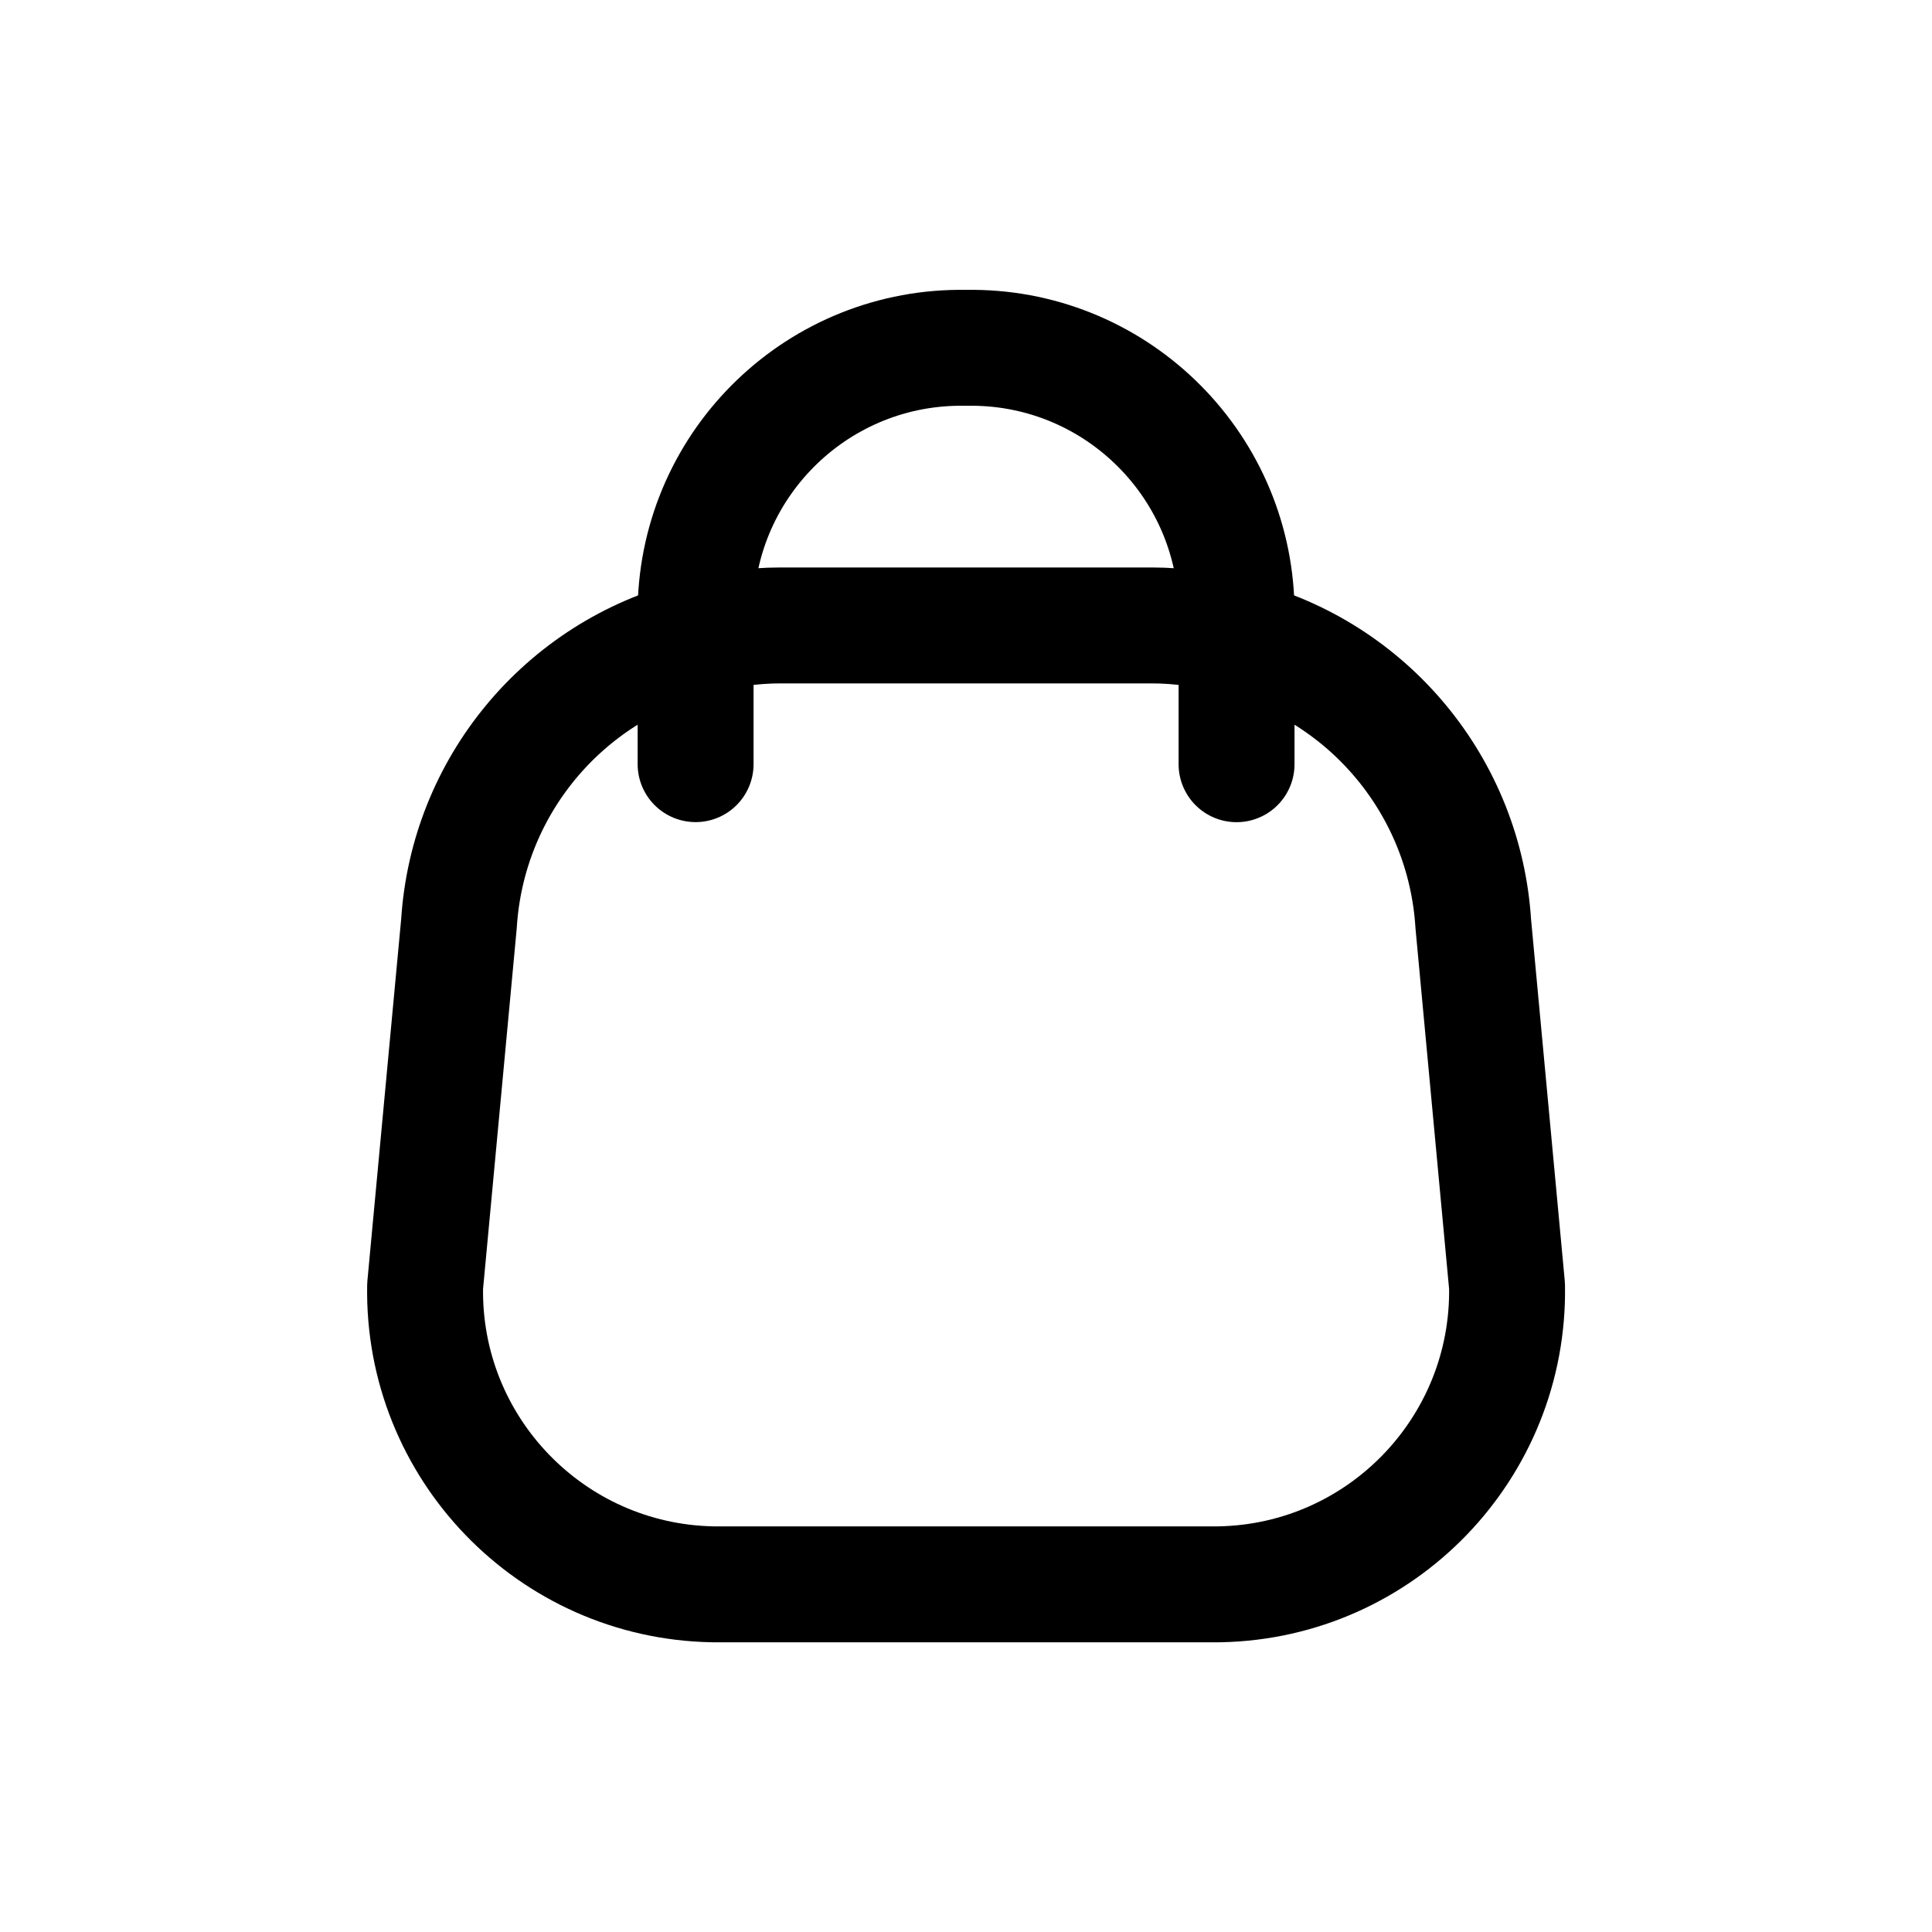
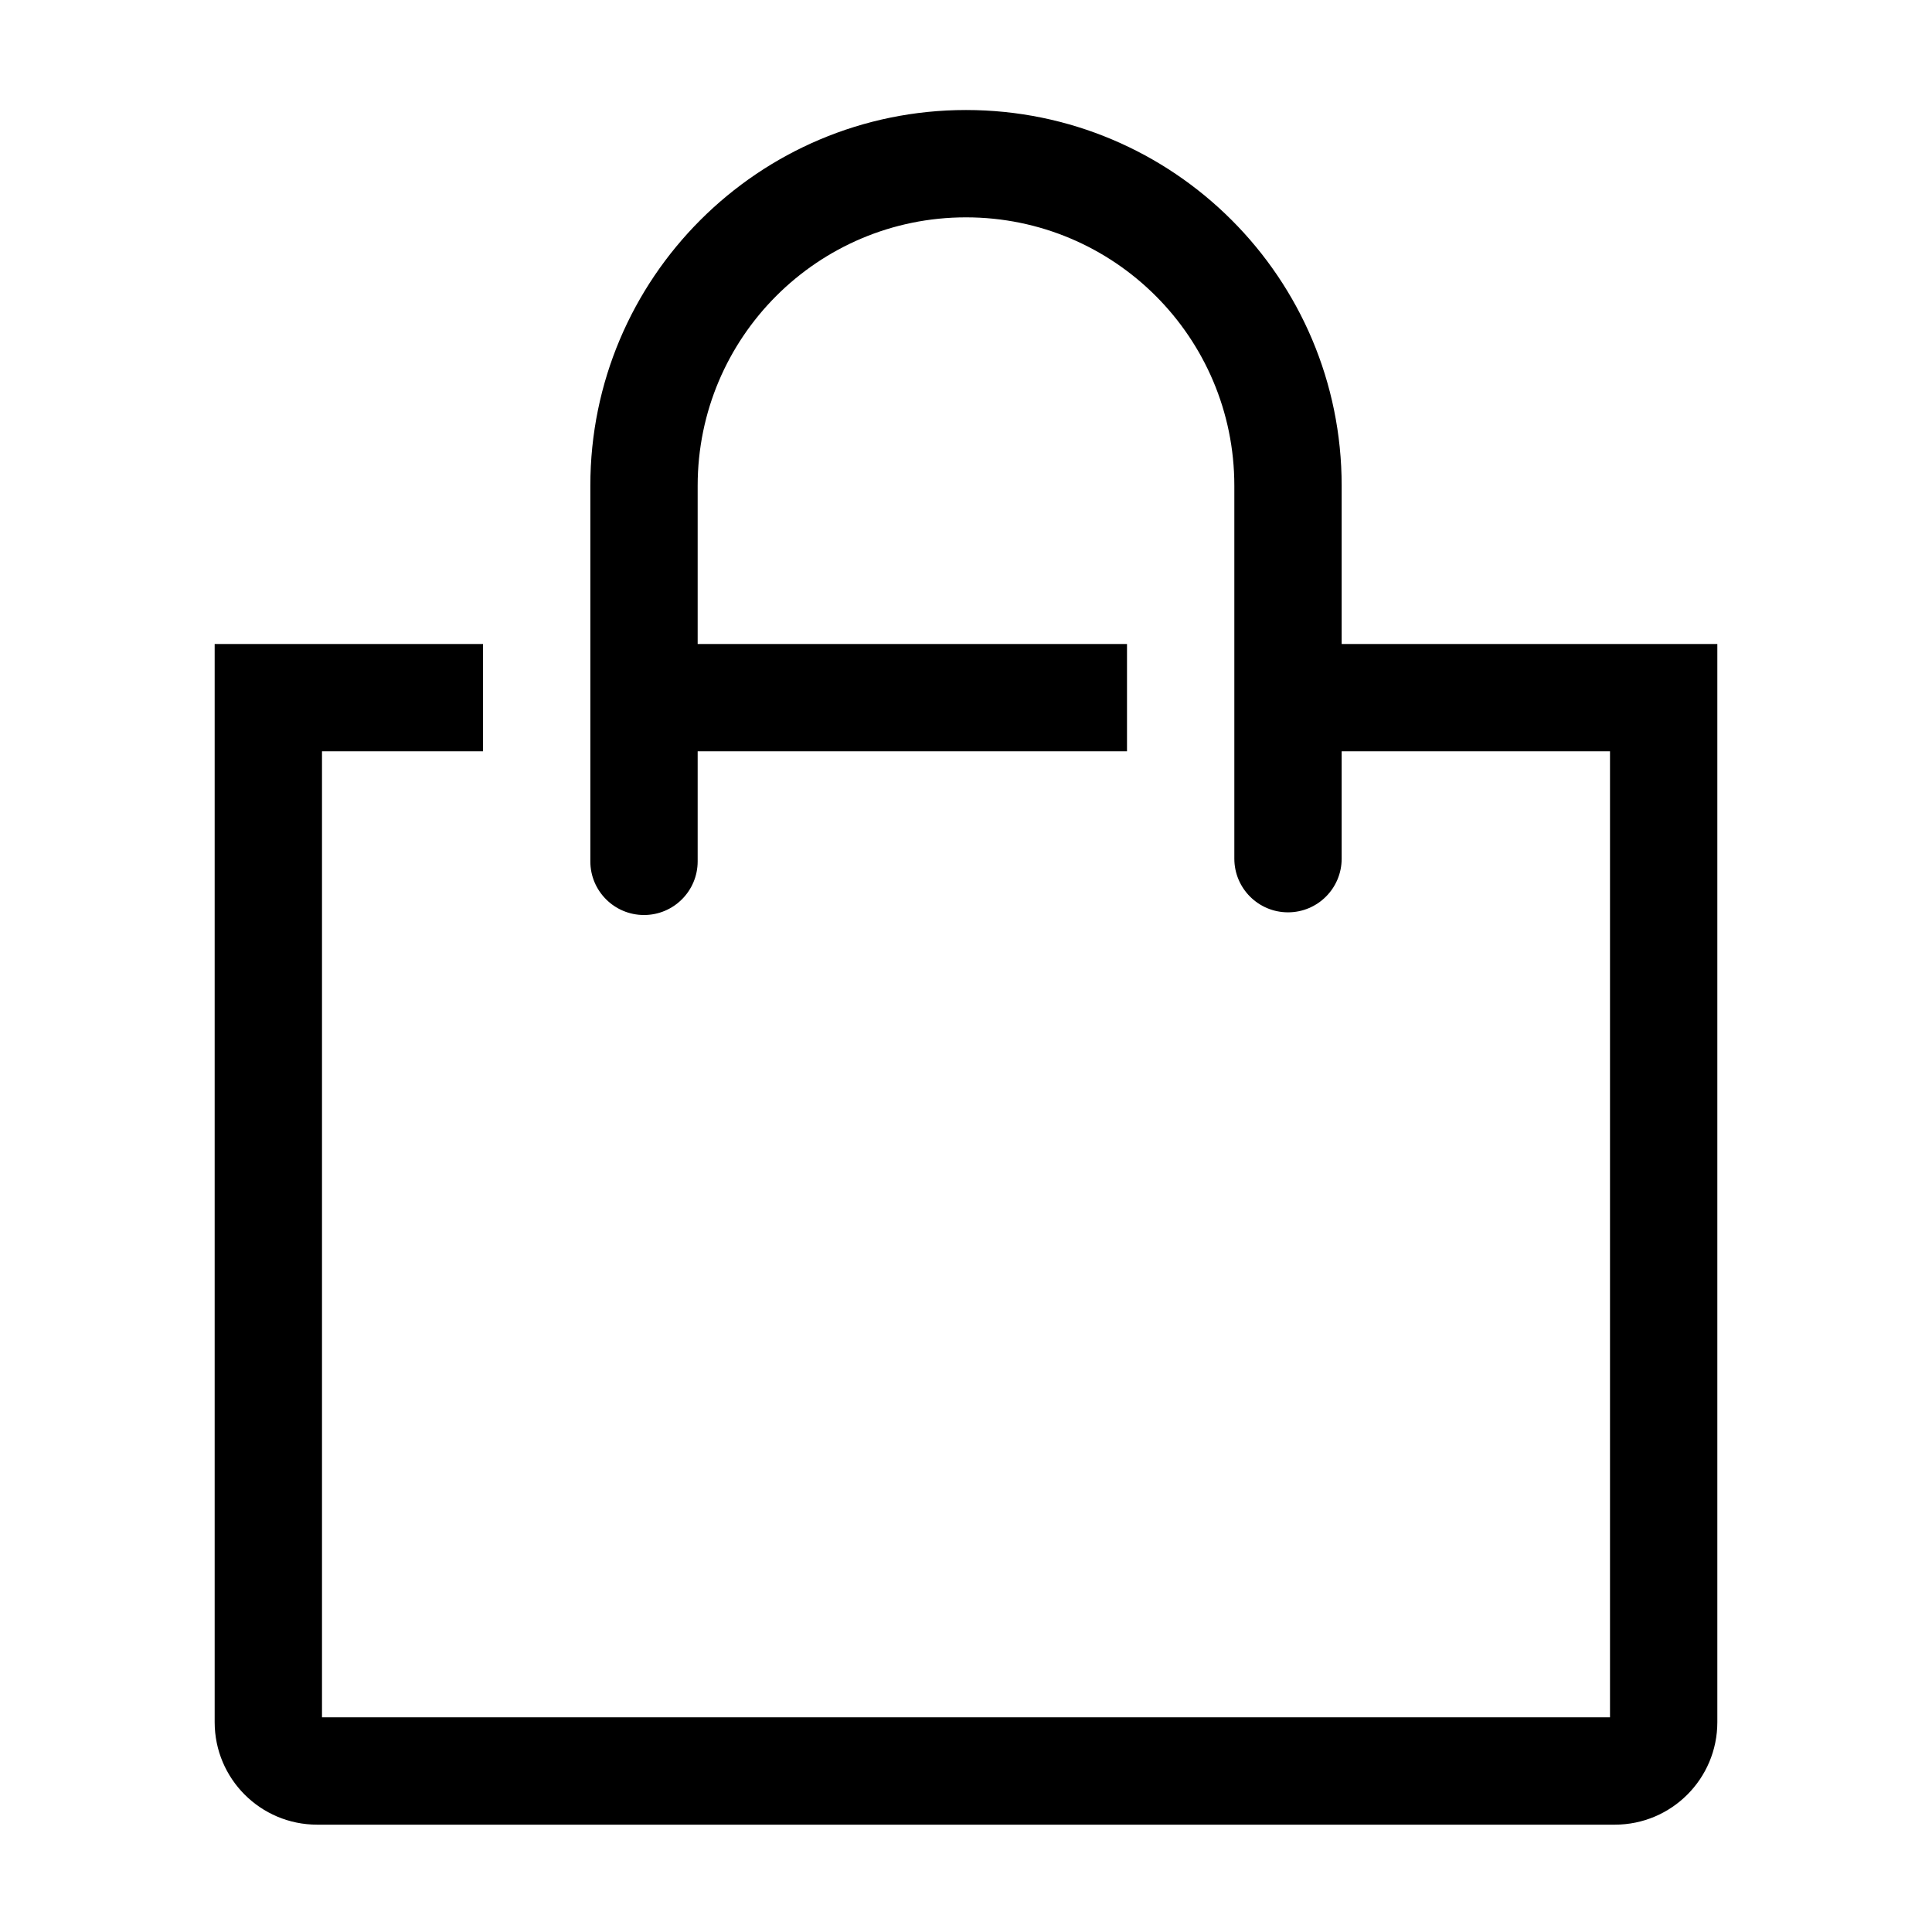
- <svg xmlns="http://www.w3.org/2000/svg" width="800px" height="800px" viewBox="0 -0.5 25 25" fill="none">
-   <path fill-rule="evenodd" clip-rule="evenodd" d="M5.501 16.141C5.463 18.233 7.128 19.961 9.221 20.001H15.781C17.873 19.961 19.538 18.233 19.501 16.141L19.064 11.453C18.953 9.685 17.716 8.191 16.001 7.751C15.643 7.647 15.273 7.593 14.901 7.593H10.101C9.728 7.593 9.358 7.647 9.001 7.751C7.286 8.191 6.05 9.684 5.939 11.451L5.501 16.141Z" stroke="#000000" stroke-width="1.5" stroke-linecap="round" stroke-linejoin="round" />
-   <path d="M16.001 9.389V7.368C15.963 5.472 14.396 3.965 12.501 4.001C10.605 3.965 9.038 5.472 9.001 7.368V9.388" stroke="#000000" stroke-width="1.5" stroke-linecap="round" stroke-linejoin="round" />
+ <svg xmlns="http://www.w3.org/2000/svg" fill="none" class="icon icon-account" viewBox="0 0 36 36" version="1.1" preserveAspectRatio="xMidYMid meet">
+   <path fill="currentColor" fill-rule="evenodd" class="clr-i-outline clr-i-outline-path-1" d="M25,12V9.05a7,7,0,1,0-14,0v7a1,1,0,0,0,2,0V14h8V12H13V9.05a5,5,0,1,1,10,0V16a1,1,0,1,0,2,0V14h5V32H6V14H9V12H4V32.09A1.91,1.91,0,0,0,5.91,34H30.09A1.91,1.91,0,0,0,32,32.09V12Z" />
</svg>
